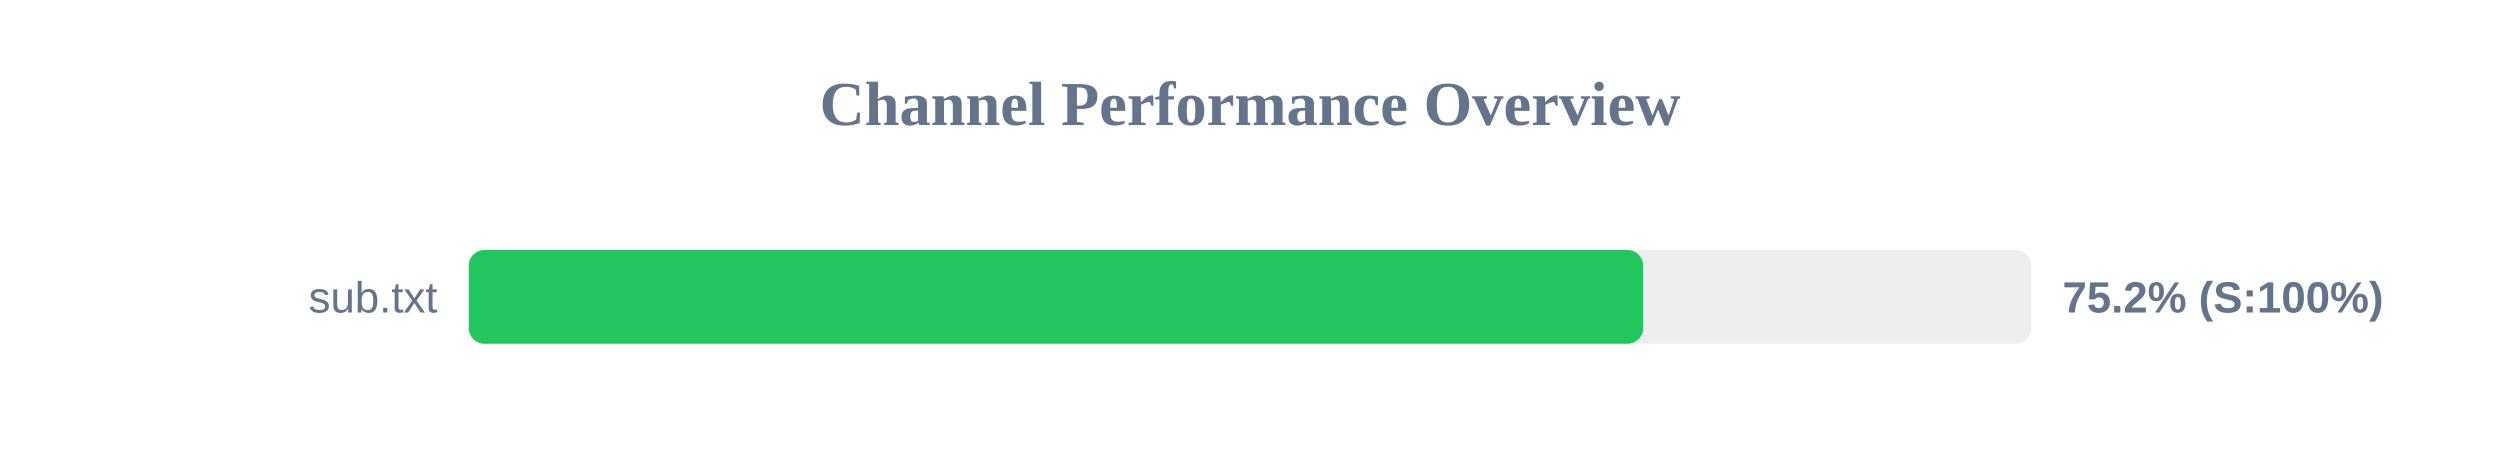
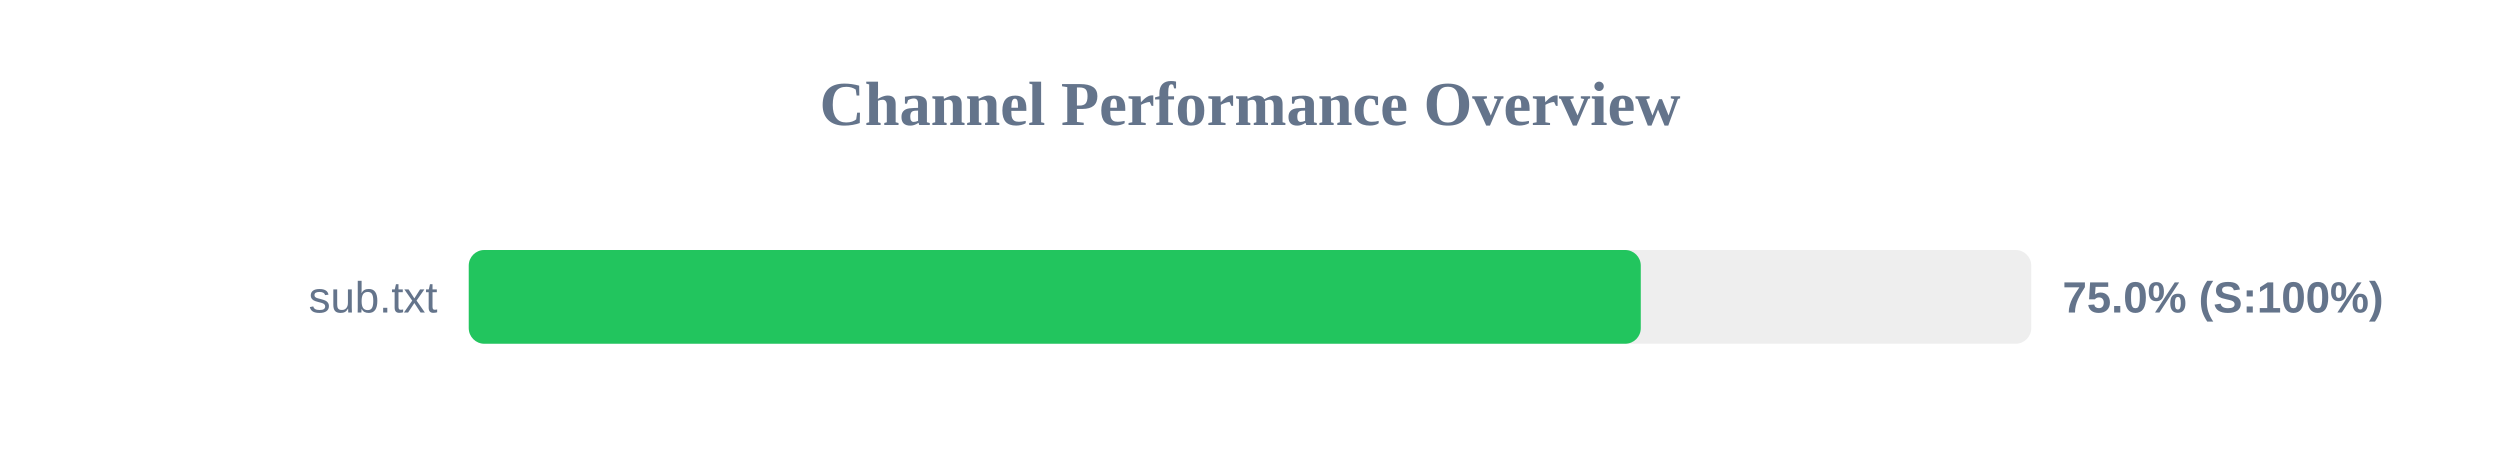
<svg xmlns="http://www.w3.org/2000/svg" width="800" height="150" version="1.1">
  <style>
        .row { font: 14px Arial; fill: #64748b; }
        .score { font: bold 14px Arial; fill: #64748b; }
    </style>
  <text x="400" y="40" text-anchor="middle" font-size="20px" font-weight="bold" fill="#64748b">Channel Performance Overview</text>
  <rect x="150" y="80" width="500" height="30" fill="#eee" rx="5" />
-   <rect x="150" y="80" width="375.8" height="30" fill="#22c55e" rx="5" />
+   <rect x="150" y="80" width="375.05" height="30" fill="#22c55e" rx="5" />
  <text x="140" y="100" text-anchor="end" class="row">sub.txt</text>
-   <text x="660" y="100" text-anchor="start" class="score">75.2% (S:100%)</text>
+   <text x="660" y="100" text-anchor="start" class="score">75.0% (S:100%)</text>
</svg>
